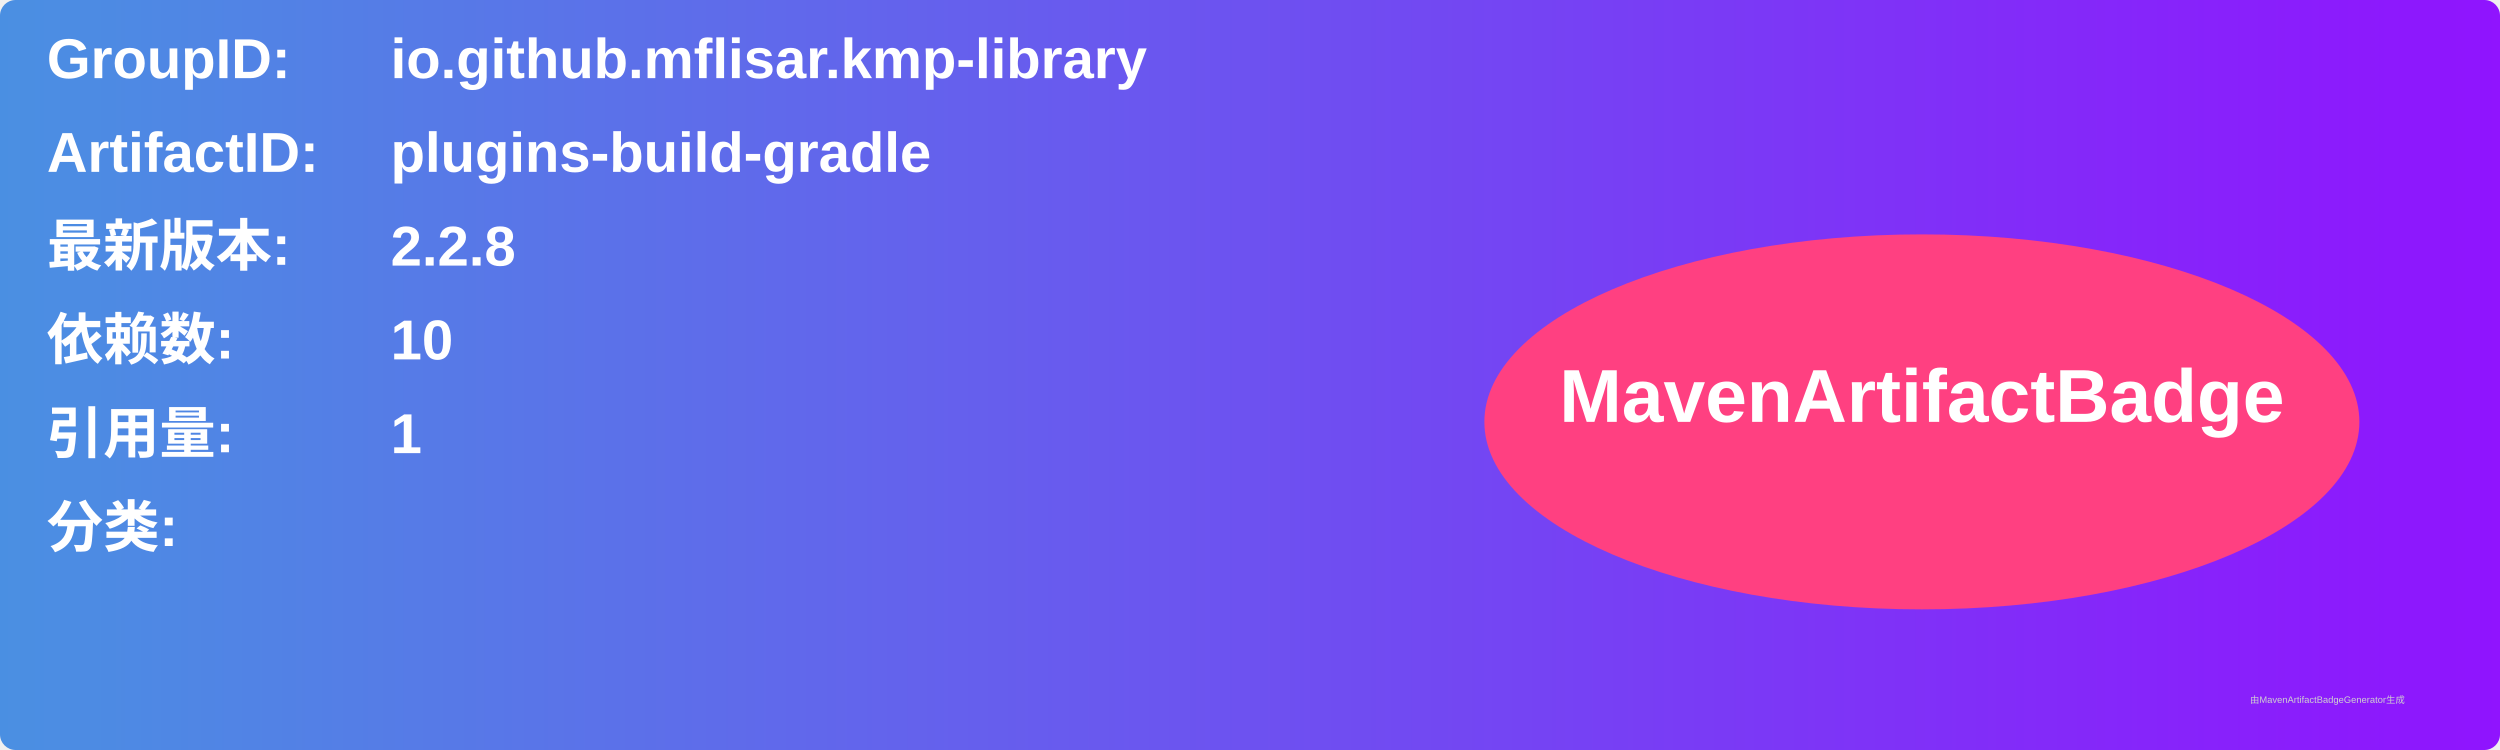
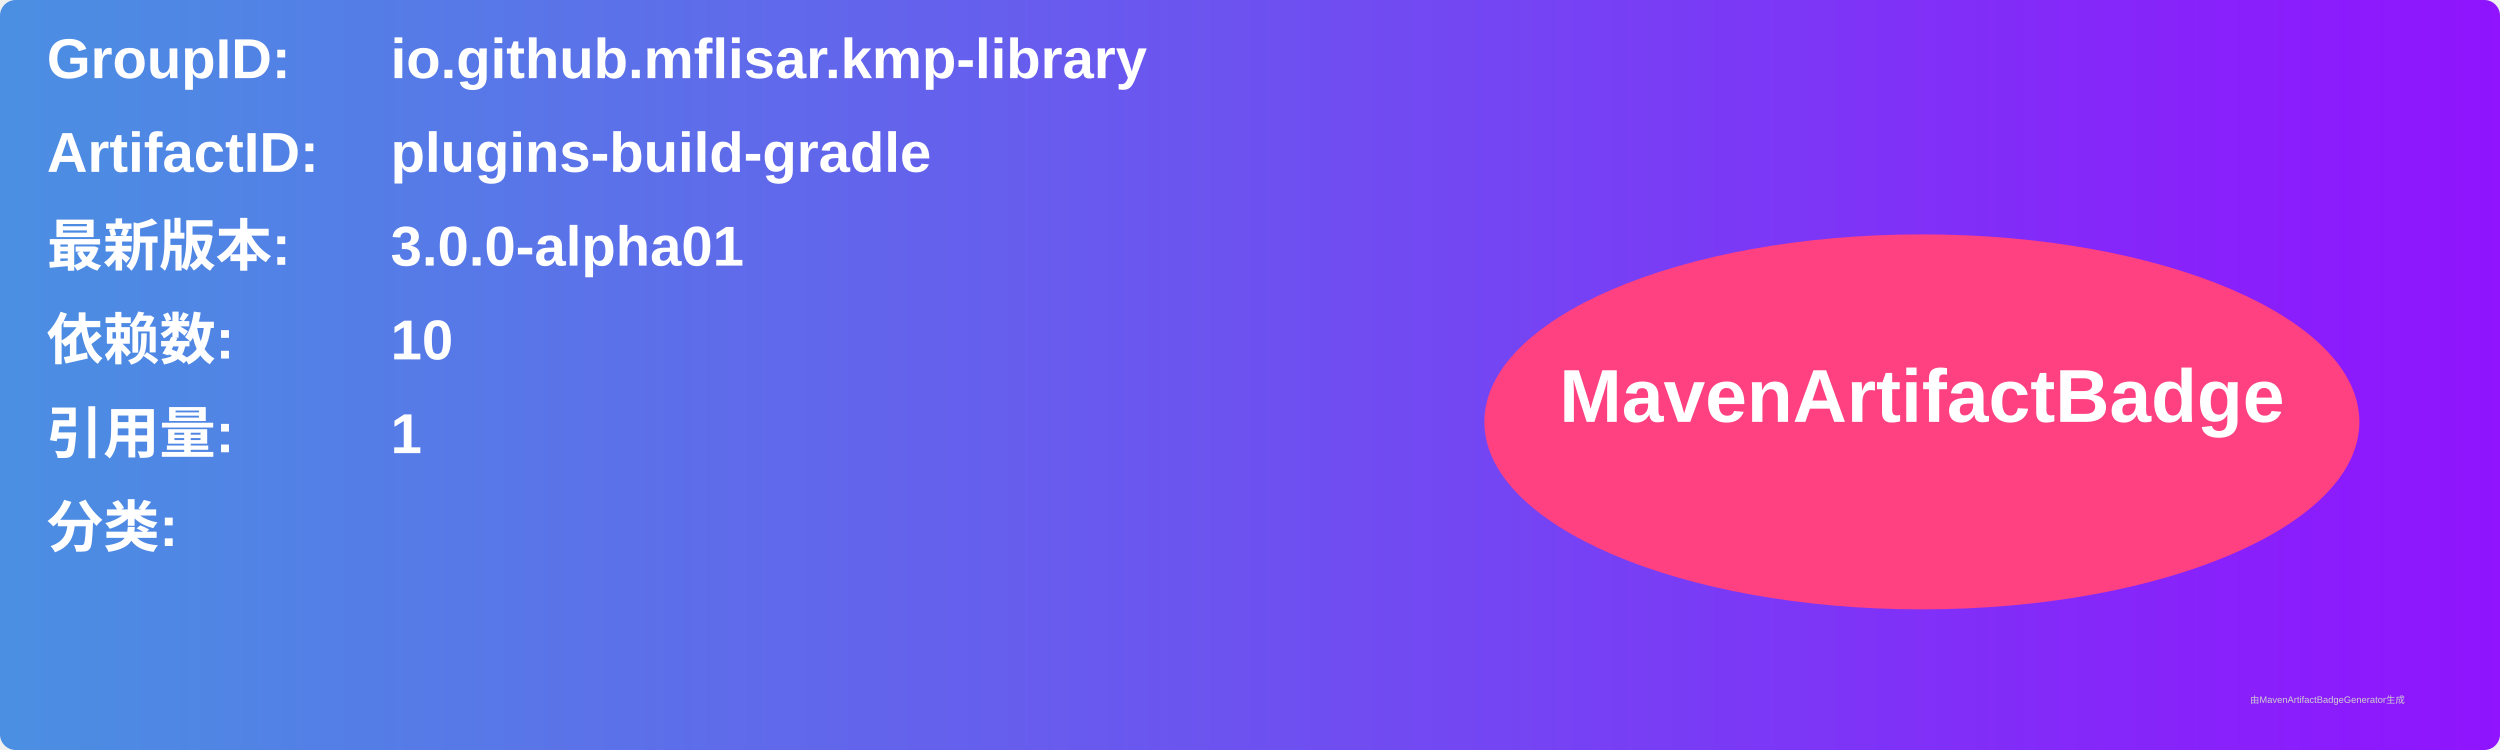
<svg xmlns="http://www.w3.org/2000/svg" width="800" height="240" viewBox="0 0 800 240">
  <linearGradient id="grad" x1="0%" y1="0%" x2="100%" y2="0%">
    <stop offset="0%" stop-color="#4a90e2" />
    <stop offset="100%" stop-color="#9013fe" />
  </linearGradient>
  <rect width="100%" height="100%" rx="5" ry="5" fill="url(#grad)" />
  <g transform="translate(15, 15)">
    <text x="0" y="10" font-family="Arial" font-size="18" fill="white" font-weight="bold" width="260">GroupID:</text>
    <text x="110" y="10" font-family="Arial" font-size="18" fill="white" font-weight="bold" width="460">io.github.mflisar.kmp-library</text>
    <text x="0" y="40" font-family="Arial" font-size="18" fill="white" font-weight="bold" width="260">ArtifactID:</text>
    <text x="110" y="40" font-family="Arial" font-size="18" fill="white" font-weight="bold" width="460">plugins-build-gradle</text>
    <text x="0" y="70" font-family="Arial" font-size="18" fill="white" font-weight="bold">最新版本:</text>
    <text x="110" y="70" font-family="Arial" font-size="18" fill="white" font-weight="bold">
-       <tspan font-weight="bold">2.2.8</tspan>
+       <tspan font-weight="bold">3.0.0-alpha01</tspan>
    </text>
    <text x="0" y="100" font-family="Arial" font-size="18" fill="white" font-weight="bold">依赖数: </text>
    <text x="110" y="100" font-family="Arial" font-size="18" fill="white">
      <tspan font-weight="bold">10</tspan>
    </text>
    <text x="0" y="130" font-family="Arial" font-size="18" fill="white" font-weight="bold">引用量: </text>
    <text x="110" y="130" font-family="Arial" font-size="18" fill="white">
      <tspan font-weight="bold">1</tspan>
    </text>
    <text x="0" y="160" font-family="Arial" font-size="18" fill="white" font-weight="bold">分类:</text>
    <text x="10" y="190" font-family="Arial" font-size="10" fill="white">
      <tspan font-weight="bold" />
    </text>
    <ellipse cx="600" cy="120" rx="140" ry="60" fill="#ff4081" />
    <text x="600" y="120" text-anchor="middle" font-family="Arial" font-size="24" fill="white" font-weight="bold">MavenArtifactBadge</text>
  </g>
  <text x="720" y="225" font-family="Arial" font-size="3" fill="#d0d0d0">由MavenArtifactBadgeGenerator生成</text>
</svg>
